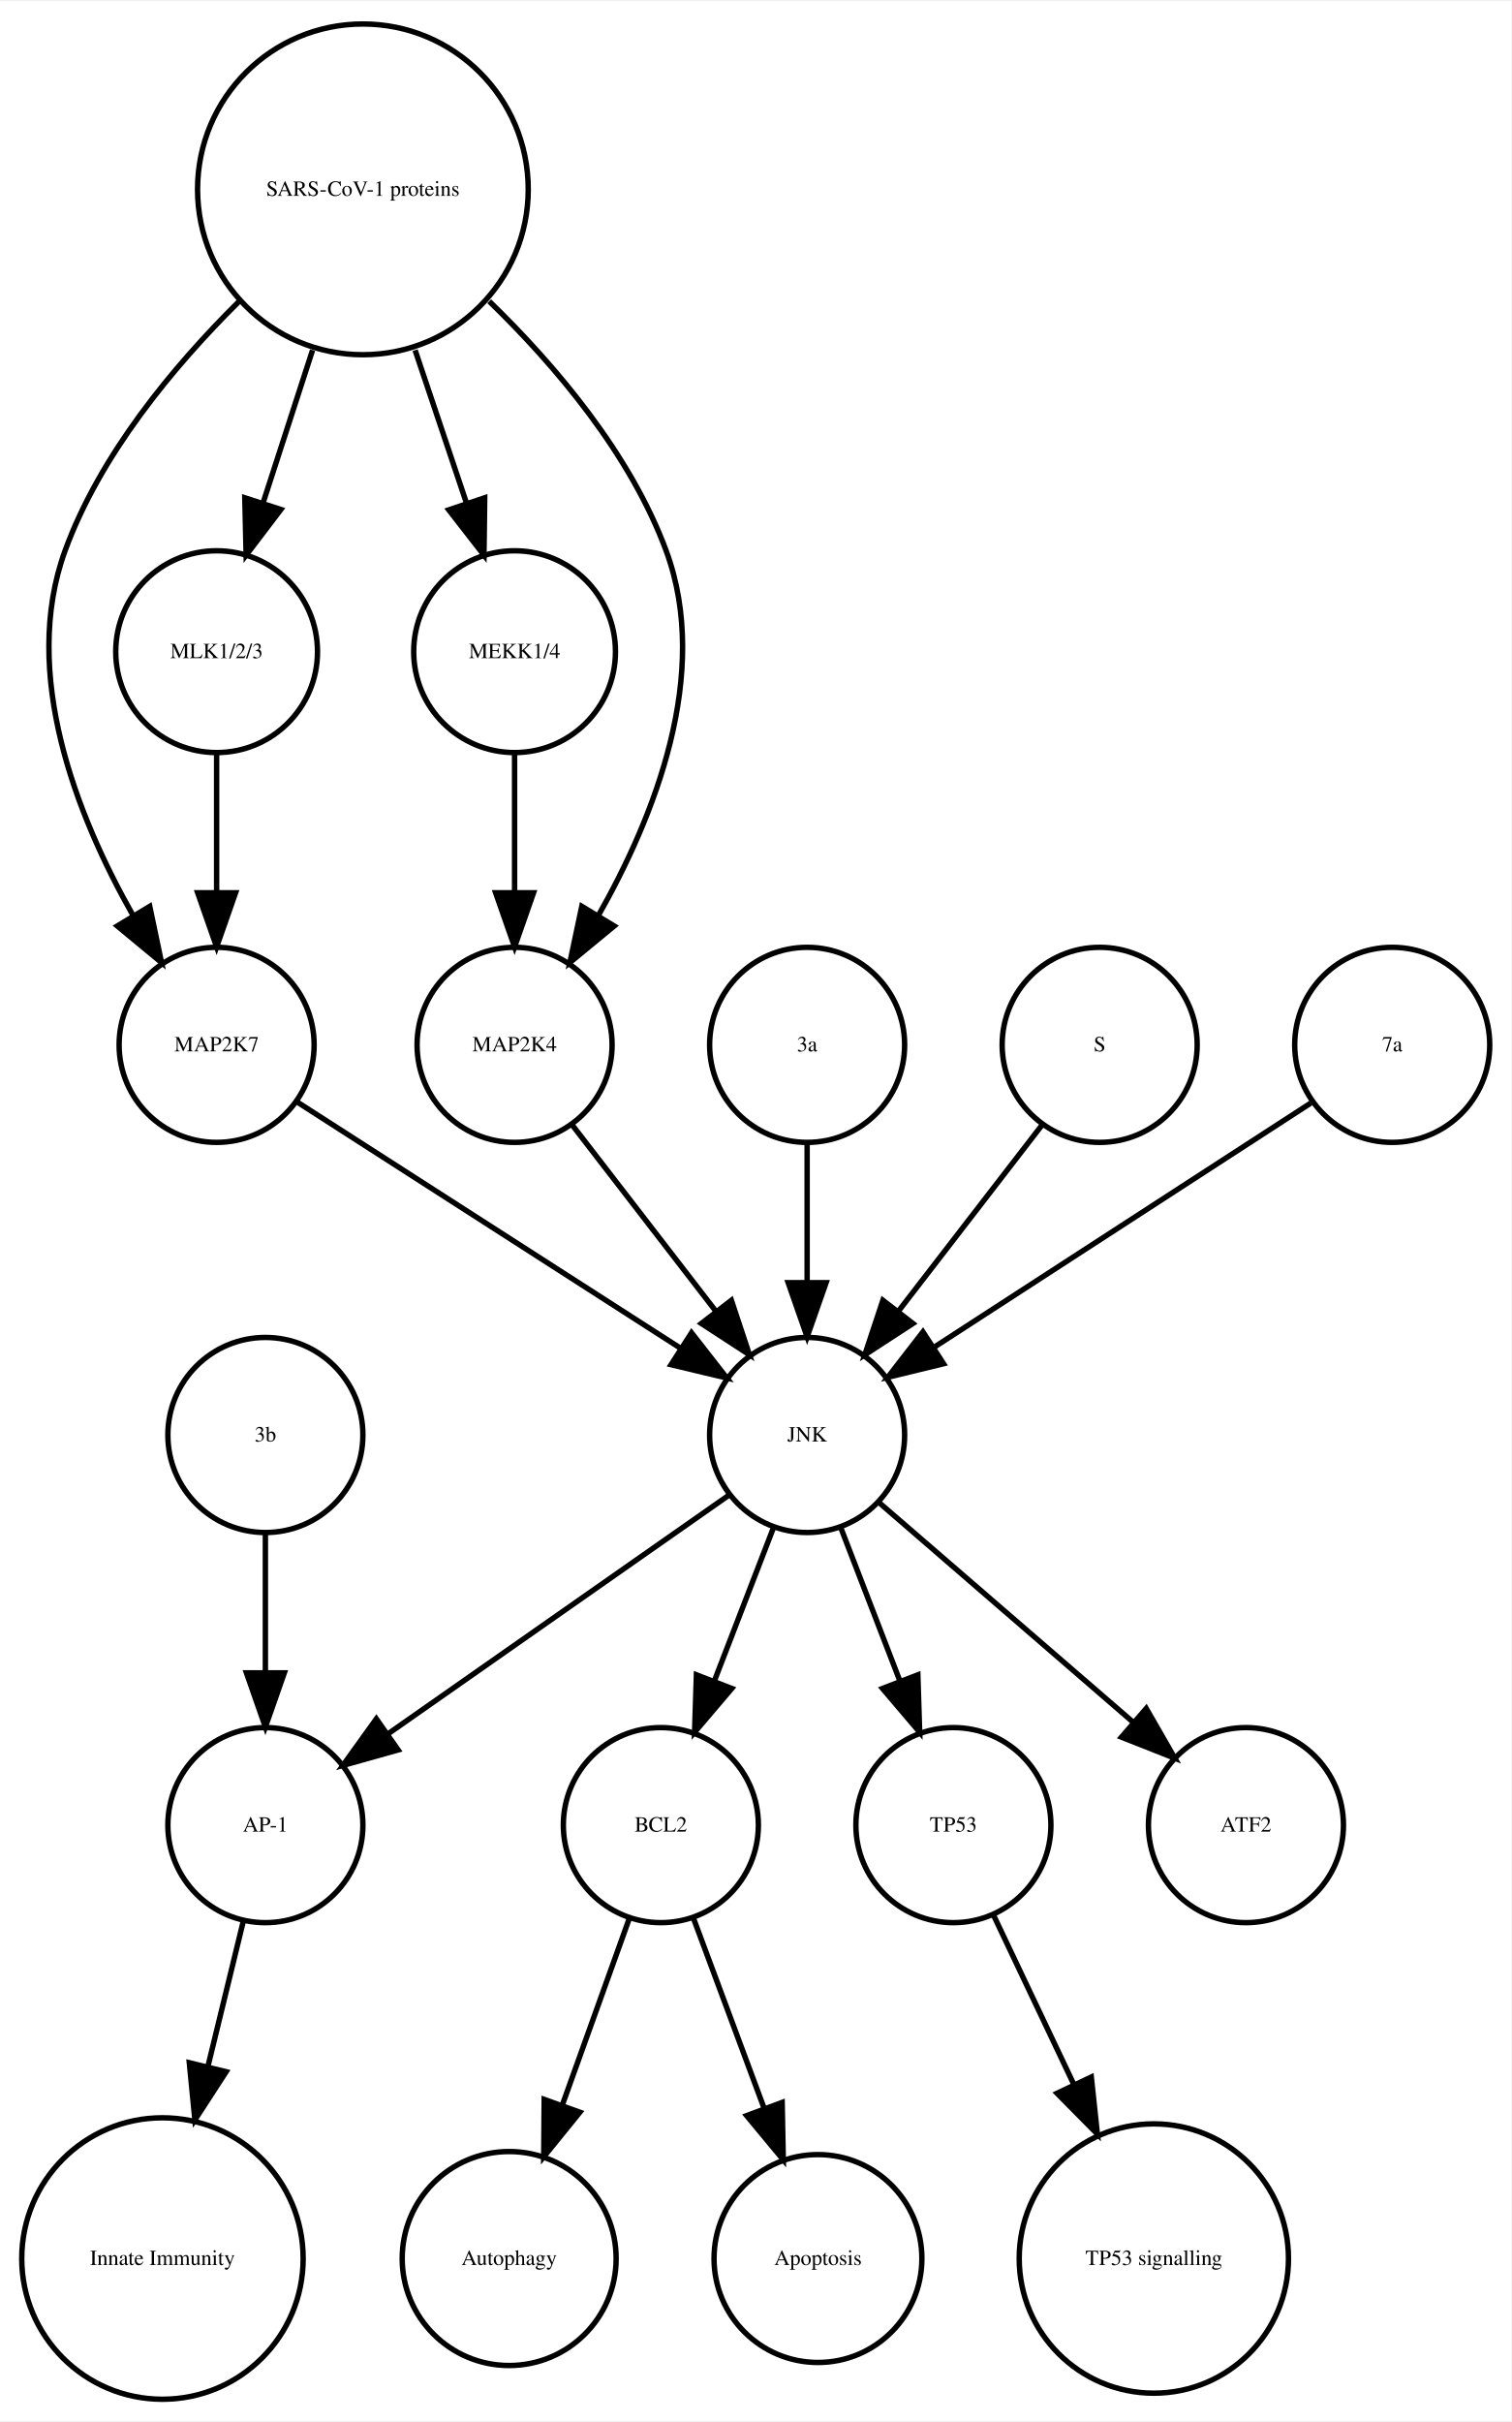
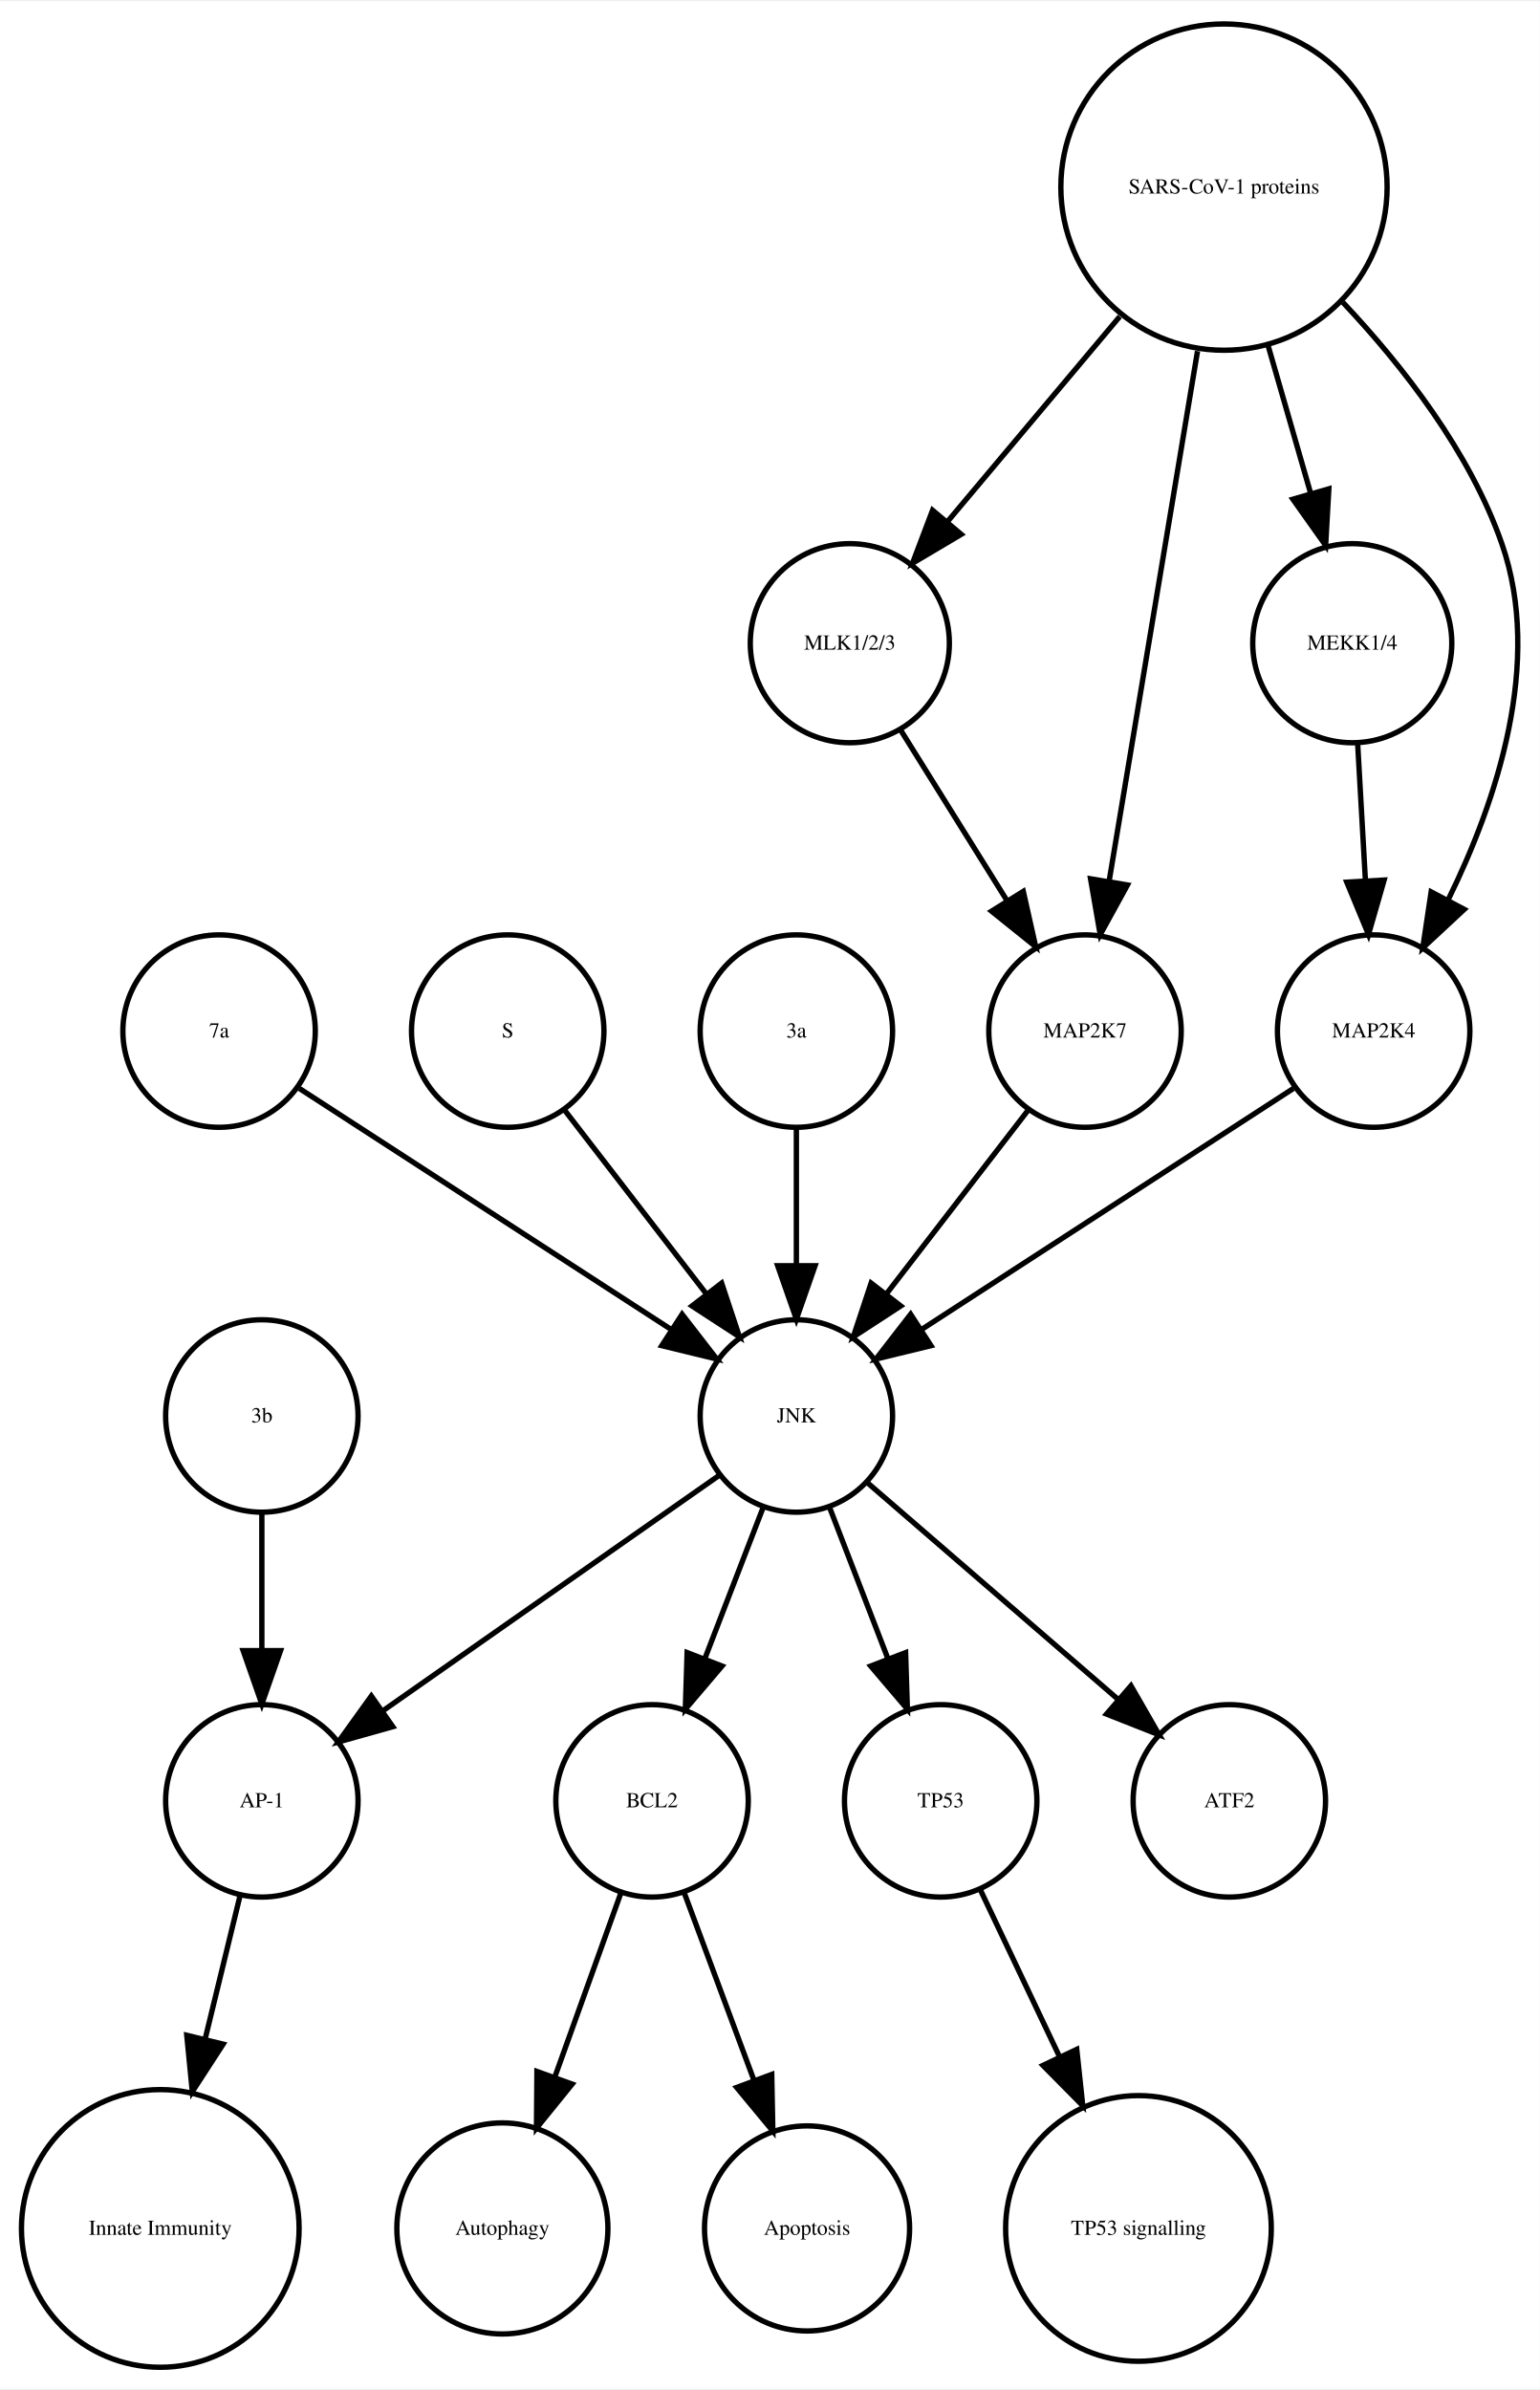
- <svg xmlns="http://www.w3.org/2000/svg" width="279pt" height="447pt" viewBox="0.00 0.00 278.99 446.61">
+ <svg xmlns="http://www.w3.org/2000/svg" width="288pt" height="447pt" viewBox="0.00 0.00 288.06 446.61">
  <g id="graph0" class="graph" transform="scale(1 1) rotate(0) translate(4 442.614)">
-     <polygon fill="white" stroke="none" points="-4,4 -4,-442.614 274.986,-442.614 274.986,4 -4,4" />
+     <polygon fill="white" stroke="none" points="-4,4 -4,-442.614 284.065,-442.614 284.065,4 -4,4" />
    <g id="node1" class="node">
      <ellipse fill="none" stroke="black" cx="117.986" cy="-105.972" rx="18" ry="18" />
      <text text-anchor="middle" x="117.986" y="-104.772" font-family="Times,serif" font-size="4.00">BCL2</text>
    </g>
    <g id="node2" class="node">
      <ellipse fill="none" stroke="black" cx="89.986" cy="-25.986" rx="19.745" ry="19.745" />
      <text text-anchor="middle" x="89.986" y="-24.786" font-family="Times,serif" font-size="4.00">Autophagy</text>
    </g>
    <g id="edge1" class="edge">
      <path fill="none" stroke="black" d="M112.185,-88.814C108.616,-78.876 103.951,-65.882 99.819,-54.373" />
      <polygon fill="black" stroke="black" points="103.039,-52.985 96.366,-44.756 96.451,-55.35 103.039,-52.985" />
    </g>
    <g id="node7" class="node">
      <ellipse fill="none" stroke="black" cx="146.986" cy="-25.986" rx="19.184" ry="19.184" />
      <text text-anchor="middle" x="146.986" y="-24.786" font-family="Times,serif" font-size="4.00">Apoptosis</text>
    </g>
    <g id="edge2" class="edge">
      <path fill="none" stroke="black" d="M123.995,-88.814C127.742,-78.738 132.657,-65.521 136.98,-53.895" />
      <polygon fill="black" stroke="black" points="140.378,-54.799 140.583,-44.206 133.817,-52.359 140.378,-54.799" />
    </g>
    <g id="node3" class="node">
      <ellipse fill="none" stroke="black" cx="44.986" cy="-105.972" rx="18" ry="18" />
      <text text-anchor="middle" x="44.986" y="-104.772" font-family="Times,serif" font-size="4.00">AP-1</text>
    </g>
    <g id="node4" class="node">
      <ellipse fill="none" stroke="black" cx="25.986" cy="-25.986" rx="25.972" ry="25.972" />
      <text text-anchor="middle" x="25.986" y="-24.786" font-family="Times,serif" font-size="4.00">Innate Immunity</text>
    </g>
    <g id="edge3" class="edge">
      <path fill="none" stroke="black" d="M40.864,-88.05C38.956,-80.221 36.617,-70.621 34.364,-61.371" />
      <polygon fill="black" stroke="black" points="37.744,-60.46 31.976,-51.573 30.943,-62.117 37.744,-60.46" />
    </g>
    <g id="node5" class="node">
      <ellipse fill="none" stroke="black" cx="171.986" cy="-105.972" rx="18" ry="18" />
      <text text-anchor="middle" x="171.986" y="-104.772" font-family="Times,serif" font-size="4.00">TP53</text>
    </g>
    <g id="node6" class="node">
      <ellipse fill="none" stroke="black" cx="208.986" cy="-25.986" rx="24.851" ry="24.851" />
      <text text-anchor="middle" x="208.986" y="-24.786" font-family="Times,serif" font-size="4.00">TP53 signalling</text>
    </g>
    <g id="edge4" class="edge">
      <path fill="none" stroke="black" d="M179.474,-89.191C183.72,-80.24 189.183,-68.725 194.253,-58.04" />
      <polygon fill="black" stroke="black" points="197.441,-59.485 198.566,-48.95 191.117,-56.484 197.441,-59.485" />
    </g>
    <g id="node8" class="node">
-       <ellipse fill="none" stroke="black" cx="35.986" cy="-249.972" rx="18" ry="18" />
-       <text text-anchor="middle" x="35.986" y="-248.772" font-family="Times,serif" font-size="4.00">MAP2K7</text>
+       <ellipse fill="none" stroke="black" cx="224.986" cy="-407.855" rx="30.52" ry="30.52" />
+       <text text-anchor="middle" x="224.986" y="-406.655" font-family="Times,serif" font-size="4.00">SARS-CoV-1 proteins</text>
+     </g>
+     <g id="node11" class="node">
+       <ellipse fill="none" stroke="black" cx="154.986" cy="-322.534" rx="18.623" ry="18.623" />
+       <text text-anchor="middle" x="154.986" y="-321.334" font-family="Times,serif" font-size="4.00">MLK1/2/3</text>
+     </g>
+     <g id="edge8" class="edge">
+       <path fill="none" stroke="black" d="M205.487,-383.645C195.364,-371.595 183.072,-356.964 173.15,-345.154" />
+       <polygon fill="black" stroke="black" points="175.827,-342.9 166.715,-337.495 170.468,-347.403 175.827,-342.9" />
+     </g>
+     <g id="node12" class="node">
+       <ellipse fill="none" stroke="black" cx="248.986" cy="-322.534" rx="18.623" ry="18.623" />
+       <text text-anchor="middle" x="248.986" y="-321.334" font-family="Times,serif" font-size="4.00">MEKK1/4</text>
+     </g>
+     <g id="edge5" class="edge">
+       <path fill="none" stroke="black" d="M233.246,-378.18C235.818,-369.248 238.646,-359.431 241.187,-350.612" />
+       <polygon fill="black" stroke="black" points="244.6,-351.408 244.004,-340.83 237.873,-349.47 244.6,-351.408" />
+     </g>
+     <g id="node16" class="node">
+       <ellipse fill="none" stroke="black" cx="198.986" cy="-249.972" rx="18" ry="18" />
+       <text text-anchor="middle" x="198.986" y="-248.772" font-family="Times,serif" font-size="4.00">MAP2K7</text>
+     </g>
+     <g id="edge6" class="edge">
+       <path fill="none" stroke="black" d="M220.035,-377.167C215.274,-348.625 208.139,-305.85 203.523,-278.173" />
+       <polygon fill="black" stroke="black" points="206.927,-277.305 201.829,-268.018 200.022,-278.457 206.927,-277.305" />
+     </g>
+     <g id="node17" class="node">
+       <ellipse fill="none" stroke="black" cx="252.986" cy="-249.972" rx="18" ry="18" />
+       <text text-anchor="middle" x="252.986" y="-248.772" font-family="Times,serif" font-size="4.00">MAP2K4</text>
+     </g>
+     <g id="edge7" class="edge">
+       <path fill="none" stroke="black" d="M247.207,-386.319C258.475,-374.361 271.013,-358.28 276.986,-341.095 284.692,-318.927 275.978,-292.97 266.967,-274.621" />
+       <polygon fill="black" stroke="black" points="269.934,-272.744 262.173,-265.532 263.742,-276.01 269.934,-272.744" />
    </g>
    <g id="node9" class="node">
+       <ellipse fill="none" stroke="black" cx="36.986" cy="-249.972" rx="18" ry="18" />
+       <text text-anchor="middle" x="36.986" y="-248.772" font-family="Times,serif" font-size="4.00">7a</text>
+     </g>
+     <g id="node18" class="node">
      <ellipse fill="none" stroke="black" cx="144.986" cy="-177.972" rx="18" ry="18" />
      <text text-anchor="middle" x="144.986" y="-176.772" font-family="Times,serif" font-size="4.00">JNK</text>
    </g>
-     <g id="edge5" class="edge">
-       <path fill="none" stroke="black" d="M50.686,-239.532C68.889,-227.842 100.117,-207.788 121.618,-193.98" />
-       <polygon fill="black" stroke="black" points="123.648,-196.836 130.171,-188.487 119.865,-190.946 123.648,-196.836" />
+     <g id="edge9" class="edge">
+       <path fill="none" stroke="black" d="M52.003,-239.239C70.058,-227.537 100.561,-207.766 121.683,-194.076" />
+       <polygon fill="black" stroke="black" points="123.609,-196.999 130.097,-188.623 119.802,-191.125 123.609,-196.999" />
    </g>
-     <g id="edge8" class="edge">
+     <g id="node10" class="node">
+       <ellipse fill="none" stroke="black" cx="44.986" cy="-177.972" rx="18" ry="18" />
+       <text text-anchor="middle" x="44.986" y="-176.772" font-family="Times,serif" font-size="4.00">3b</text>
+     </g>
+     <g id="edge10" class="edge">
+       <path fill="none" stroke="black" d="M44.986,-159.669C44.986,-151.955 44.986,-142.685 44.986,-134.085" />
+       <polygon fill="black" stroke="black" points="48.486,-134.077 44.986,-124.077 41.486,-134.077 48.486,-134.077" />
+     </g>
+     <g id="edge11" class="edge">
+       <path fill="none" stroke="black" d="M164.534,-306.223C170.32,-296.944 177.82,-284.916 184.344,-274.453" />
+       <polygon fill="black" stroke="black" points="187.438,-276.107 189.759,-265.77 181.498,-272.403 187.438,-276.107" />
+     </g>
+     <g id="edge12" class="edge">
+       <path fill="none" stroke="black" d="M249.996,-303.728C250.437,-295.949 250.963,-286.654 251.451,-278.049" />
+       <polygon fill="black" stroke="black" points="254.947,-278.224 252.019,-268.042 247.958,-277.828 254.947,-278.224" />
+     </g>
+     <g id="node13" class="node">
+       <ellipse fill="none" stroke="black" cx="90.986" cy="-249.972" rx="18" ry="18" />
+       <text text-anchor="middle" x="90.986" y="-248.772" font-family="Times,serif" font-size="4.00">S</text>
+     </g>
+     <g id="edge13" class="edge">
+       <path fill="none" stroke="black" d="M101.655,-235.143C109.199,-225.363 119.467,-212.052 128.115,-200.843" />
+       <polygon fill="black" stroke="black" points="131.003,-202.829 134.34,-192.773 125.46,-198.553 131.003,-202.829" />
+     </g>
+     <g id="node14" class="node">
+       <ellipse fill="none" stroke="black" cx="225.986" cy="-105.972" rx="18" ry="18" />
+       <text text-anchor="middle" x="225.986" y="-104.772" font-family="Times,serif" font-size="4.00">ATF2</text>
+     </g>
+     <g id="node15" class="node">
+       <ellipse fill="none" stroke="black" cx="144.986" cy="-249.972" rx="18" ry="18" />
+       <text text-anchor="middle" x="144.986" y="-248.772" font-family="Times,serif" font-size="4.00">3a</text>
+     </g>
+     <g id="edge14" class="edge">
+       <path fill="none" stroke="black" d="M144.986,-231.669C144.986,-223.955 144.986,-214.685 144.986,-206.085" />
+       <polygon fill="black" stroke="black" points="148.486,-206.077 144.986,-196.077 141.486,-206.077 148.486,-206.077" />
+     </g>
+     <g id="edge15" class="edge">
+       <path fill="none" stroke="black" d="M188.318,-235.143C180.774,-225.363 170.505,-212.052 161.857,-200.843" />
+       <polygon fill="black" stroke="black" points="164.512,-198.553 155.633,-192.773 158.97,-202.829 164.512,-198.553" />
+     </g>
+     <g id="edge16" class="edge">
+       <path fill="none" stroke="black" d="M237.969,-239.239C219.915,-227.537 189.411,-207.766 168.29,-194.076" />
+       <polygon fill="black" stroke="black" points="170.171,-191.125 159.876,-188.623 166.363,-196.999 170.171,-191.125" />
+     </g>
+     <g id="edge17" class="edge">
      <path fill="none" stroke="black" d="M138.724,-160.737C135.487,-152.344 131.461,-141.907 127.82,-132.468" />
      <polygon fill="black" stroke="black" points="131.079,-131.19 124.214,-123.12 124.548,-133.709 131.079,-131.19" />
    </g>
-     <g id="edge6" class="edge">
+     <g id="edge18" class="edge">
      <path fill="none" stroke="black" d="M130.659,-166.943C114.173,-155.403 86.893,-136.307 67.549,-122.766" />
      <polygon fill="black" stroke="black" points="69.487,-119.85 59.287,-116.983 65.472,-125.585 69.487,-119.85" />
    </g>
-     <g id="edge9" class="edge">
+     <g id="edge19" class="edge">
      <path fill="none" stroke="black" d="M151.248,-160.737C154.486,-152.344 158.511,-141.907 162.152,-132.468" />
      <polygon fill="black" stroke="black" points="165.425,-133.709 165.758,-123.12 158.894,-131.19 165.425,-133.709" />
    </g>
-     <g id="node12" class="node">
-       <ellipse fill="none" stroke="black" cx="225.986" cy="-105.972" rx="18" ry="18" />
-       <text text-anchor="middle" x="225.986" y="-104.772" font-family="Times,serif" font-size="4.00">ATF2</text>
-     </g>
-     <g id="edge7" class="edge">
+     <g id="edge20" class="edge">
      <path fill="none" stroke="black" d="M158.362,-165.413C171.101,-154.404 190.465,-137.669 205.213,-124.925" />
      <polygon fill="black" stroke="black" points="207.582,-127.503 212.86,-118.316 203.005,-122.207 207.582,-127.503" />
    </g>
-     <g id="node10" class="node">
-       <ellipse fill="none" stroke="black" cx="35.986" cy="-322.534" rx="18.623" ry="18.623" />
-       <text text-anchor="middle" x="35.986" y="-321.334" font-family="Times,serif" font-size="4.00">MLK1/2/3</text>
-     </g>
-     <g id="edge10" class="edge">
-       <path fill="none" stroke="black" d="M35.986,-303.728C35.986,-295.949 35.986,-286.654 35.986,-278.049" />
-       <polygon fill="black" stroke="black" points="39.486,-278.042 35.986,-268.042 32.486,-278.042 39.486,-278.042" />
-     </g>
-     <g id="node11" class="node">
-       <ellipse fill="none" stroke="black" cx="44.986" cy="-177.972" rx="18" ry="18" />
-       <text text-anchor="middle" x="44.986" y="-176.772" font-family="Times,serif" font-size="4.00">3b</text>
-     </g>
-     <g id="edge11" class="edge">
-       <path fill="none" stroke="black" d="M44.986,-159.669C44.986,-151.955 44.986,-142.685 44.986,-134.085" />
-       <polygon fill="black" stroke="black" points="48.486,-134.077 44.986,-124.077 41.486,-134.077 48.486,-134.077" />
-     </g>
-     <g id="node13" class="node">
-       <ellipse fill="none" stroke="black" cx="144.986" cy="-249.972" rx="18" ry="18" />
-       <text text-anchor="middle" x="144.986" y="-248.772" font-family="Times,serif" font-size="4.00">3a</text>
-     </g>
-     <g id="edge12" class="edge">
-       <path fill="none" stroke="black" d="M144.986,-231.669C144.986,-223.955 144.986,-214.685 144.986,-206.085" />
-       <polygon fill="black" stroke="black" points="148.486,-206.077 144.986,-196.077 141.486,-206.077 148.486,-206.077" />
-     </g>
-     <g id="node14" class="node">
-       <ellipse fill="none" stroke="black" cx="90.986" cy="-322.534" rx="18.623" ry="18.623" />
-       <text text-anchor="middle" x="90.986" y="-321.334" font-family="Times,serif" font-size="4.00">MEKK1/4</text>
-     </g>
-     <g id="node17" class="node">
-       <ellipse fill="none" stroke="black" cx="90.986" cy="-249.972" rx="18" ry="18" />
-       <text text-anchor="middle" x="90.986" y="-248.772" font-family="Times,serif" font-size="4.00">MAP2K4</text>
-     </g>
-     <g id="edge13" class="edge">
-       <path fill="none" stroke="black" d="M90.986,-303.728C90.986,-295.949 90.986,-286.654 90.986,-278.049" />
-       <polygon fill="black" stroke="black" points="94.486,-278.042 90.986,-268.042 87.486,-278.042 94.486,-278.042" />
-     </g>
-     <g id="node15" class="node">
-       <ellipse fill="none" stroke="black" cx="198.986" cy="-249.972" rx="18" ry="18" />
-       <text text-anchor="middle" x="198.986" y="-248.772" font-family="Times,serif" font-size="4.00">S</text>
-     </g>
-     <g id="edge14" class="edge">
-       <path fill="none" stroke="black" d="M188.318,-235.143C180.774,-225.363 170.505,-212.052 161.857,-200.843" />
-       <polygon fill="black" stroke="black" points="164.512,-198.553 155.633,-192.773 158.97,-202.829 164.512,-198.553" />
-     </g>
-     <g id="node16" class="node">
-       <ellipse fill="none" stroke="black" cx="62.986" cy="-407.855" rx="30.52" ry="30.52" />
-       <text text-anchor="middle" x="62.986" y="-406.655" font-family="Times,serif" font-size="4.00">SARS-CoV-1 proteins</text>
-     </g>
-     <g id="edge16" class="edge">
-       <path fill="none" stroke="black" d="M40.078,-387.124C28.023,-375.185 14.437,-358.862 7.986,-341.095 -0.204,-318.539 10.144,-292.292 20.497,-273.961" />
-       <polygon fill="black" stroke="black" points="23.64,-275.528 25.814,-265.158 17.648,-271.909 23.64,-275.528" />
-     </g>
-     <g id="edge17" class="edge">
-       <path fill="none" stroke="black" d="M53.694,-378.18C50.724,-369.014 47.452,-358.916 44.537,-349.921" />
-       <polygon fill="black" stroke="black" points="47.845,-348.776 41.433,-340.342 41.186,-350.934 47.845,-348.776" />
-     </g>
-     <g id="edge18" class="edge">
-       <path fill="none" stroke="black" d="M72.622,-378.18C75.703,-369.014 79.096,-358.916 82.119,-349.921" />
-       <polygon fill="black" stroke="black" points="85.47,-350.936 85.338,-340.342 78.835,-348.706 85.47,-350.936" />
-     </g>
-     <g id="edge15" class="edge">
-       <path fill="none" stroke="black" d="M86.303,-387.204C98.574,-375.291 112.408,-358.967 118.986,-341.095 127.314,-318.472 116.819,-292.082 106.387,-273.729" />
-       <polygon fill="black" stroke="black" points="109.375,-271.907 101.196,-265.172 103.39,-275.537 109.375,-271.907" />
-     </g>
-     <g id="edge19" class="edge">
-       <path fill="none" stroke="black" d="M101.655,-235.143C109.199,-225.363 119.467,-212.052 128.115,-200.843" />
-       <polygon fill="black" stroke="black" points="131.003,-202.829 134.34,-192.773 125.46,-198.553 131.003,-202.829" />
-     </g>
-     <g id="node18" class="node">
-       <ellipse fill="none" stroke="black" cx="252.986" cy="-249.972" rx="18" ry="18" />
-       <text text-anchor="middle" x="252.986" y="-248.772" font-family="Times,serif" font-size="4.00">7a</text>
-     </g>
-     <g id="edge20" class="edge">
-       <path fill="none" stroke="black" d="M237.969,-239.239C219.915,-227.537 189.411,-207.766 168.29,-194.076" />
-       <polygon fill="black" stroke="black" points="170.171,-191.125 159.876,-188.623 166.363,-196.999 170.171,-191.125" />
-     </g>
  </g>
</svg>
